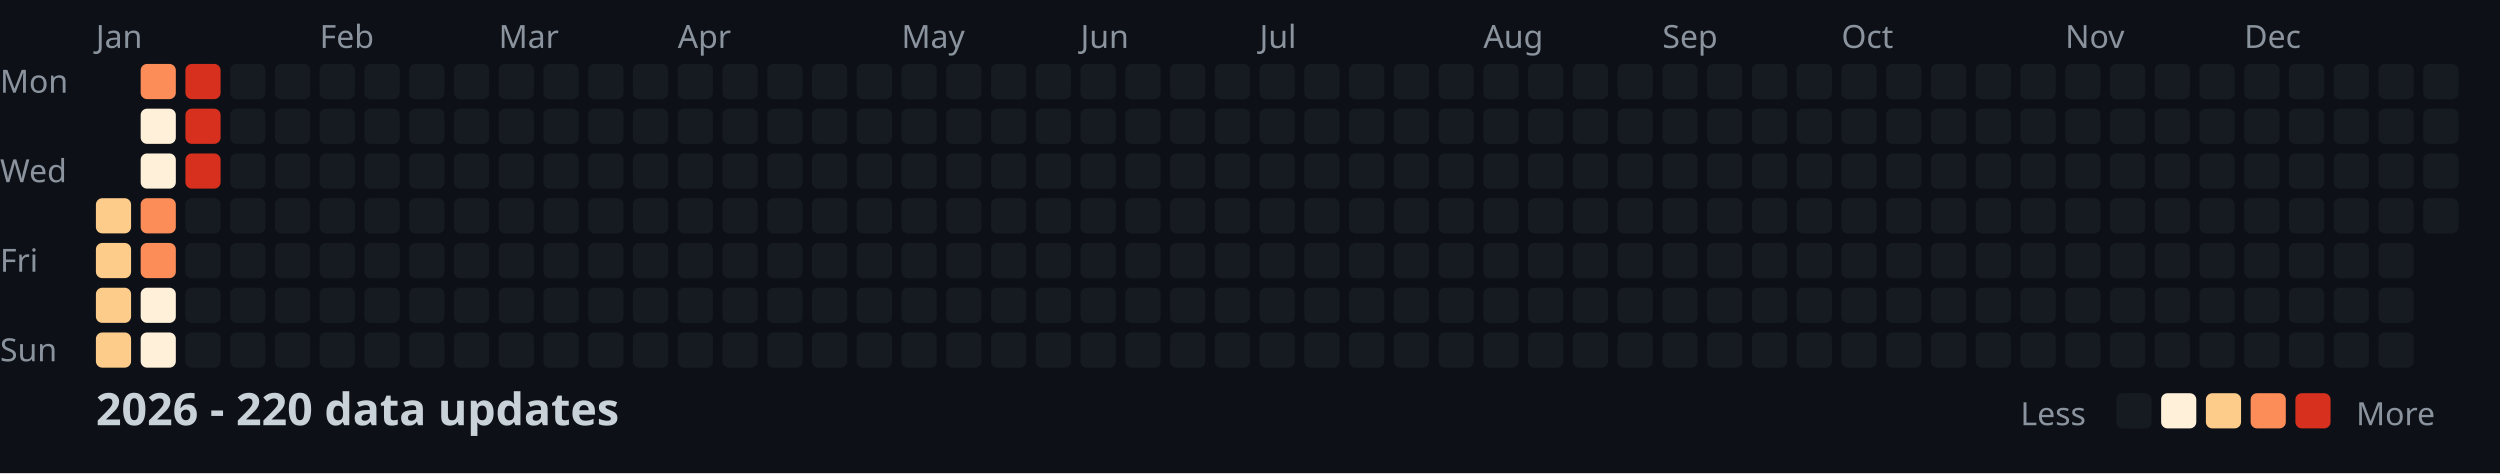
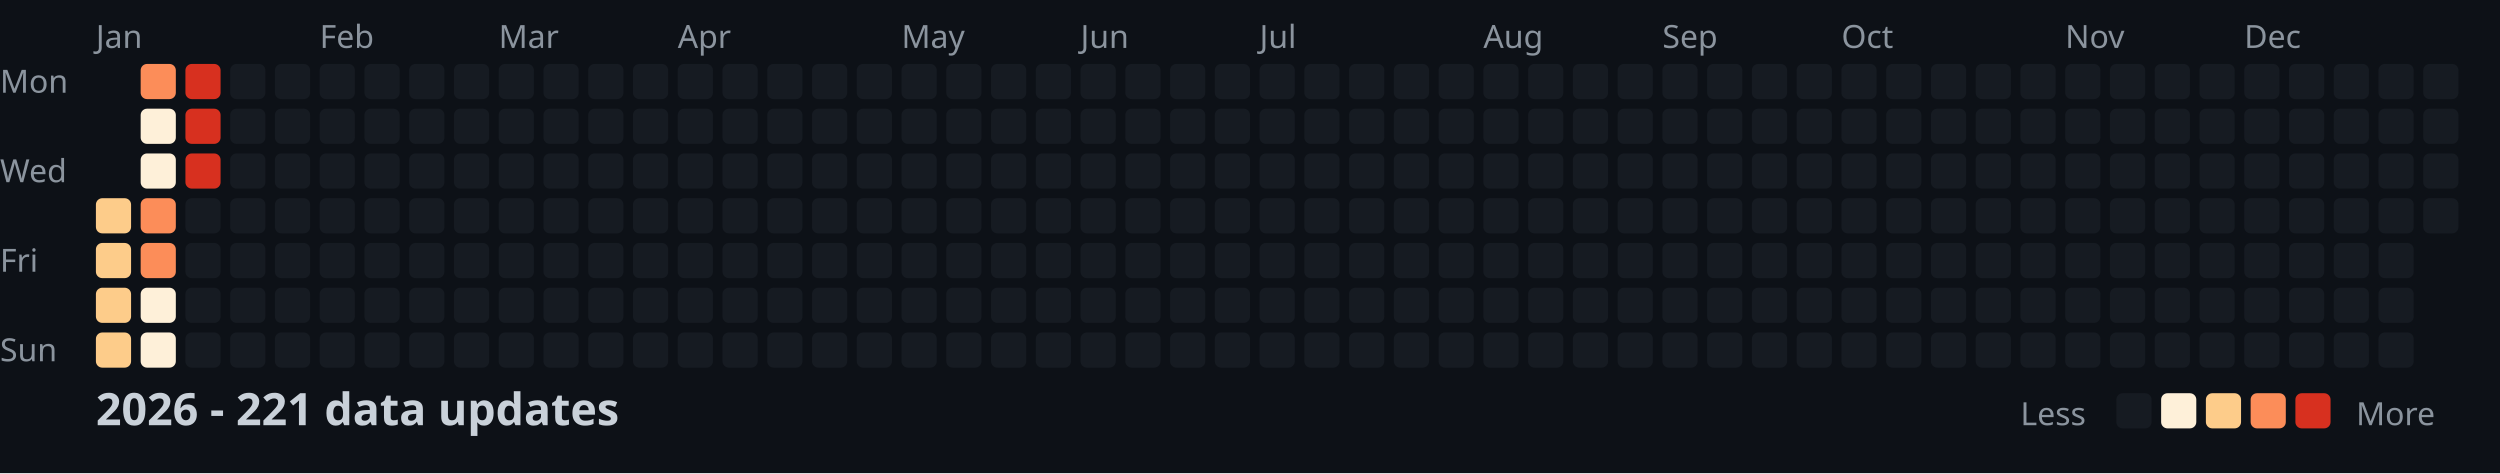
<svg xmlns="http://www.w3.org/2000/svg" width="782" height="148">
  <style>
    .month { font: 10px sans-serif; fill: #8b949e; }
    .day { font: 10px sans-serif; fill: #8b949e; }
    .title { font: bold 14px sans-serif; fill: #c9d1d9; }
    .legend { font: 10px sans-serif; fill: #8b949e; }
  </style>
  <rect width="100%" height="100%" fill="#0d1117" />
  <text x="0" y="29" class="day">Mon</text>
  <text x="0" y="57" class="day">Wed</text>
  <text x="0" y="85" class="day">Fri</text>
  <text x="0" y="113" class="day">Sun</text>
  <text x="30" y="15" class="month">Jan</text>
  <text x="100" y="15" class="month">Feb</text>
  <text x="156" y="15" class="month">Mar</text>
  <text x="212" y="15" class="month">Apr</text>
  <text x="282" y="15" class="month">May</text>
  <text x="338" y="15" class="month">Jun</text>
  <text x="394" y="15" class="month">Jul</text>
  <text x="464" y="15" class="month">Aug</text>
  <text x="520" y="15" class="month">Sep</text>
  <text x="576" y="15" class="month">Oct</text>
  <text x="646" y="15" class="month">Nov</text>
  <text x="702" y="15" class="month">Dec</text>
  <rect x="30" y="62" width="11" height="11" fill="#fdcc8a" rx="2" />
  <rect x="30" y="76" width="11" height="11" fill="#fdcc8a" rx="2" />
  <rect x="30" y="90" width="11" height="11" fill="#fdcc8a" rx="2" />
  <rect x="30" y="104" width="11" height="11" fill="#fdcc8a" rx="2" />
  <rect x="44" y="20" width="11" height="11" fill="#fc8d59" rx="2" />
  <rect x="44" y="34" width="11" height="11" fill="#fef0d9" rx="2" />
  <rect x="44" y="48" width="11" height="11" fill="#fef0d9" rx="2" />
  <rect x="44" y="62" width="11" height="11" fill="#fc8d59" rx="2" />
  <rect x="44" y="76" width="11" height="11" fill="#fc8d59" rx="2" />
  <rect x="44" y="90" width="11" height="11" fill="#fef0d9" rx="2" />
  <rect x="44" y="104" width="11" height="11" fill="#fef0d9" rx="2" />
  <rect x="58" y="20" width="11" height="11" fill="#d7301f" rx="2" />
  <rect x="58" y="34" width="11" height="11" fill="#d7301f" rx="2" />
  <rect x="58" y="48" width="11" height="11" fill="#d7301f" rx="2" />
  <rect x="58" y="62" width="11" height="11" fill="#161b22" rx="2" />
  <rect x="58" y="76" width="11" height="11" fill="#161b22" rx="2" />
  <rect x="58" y="90" width="11" height="11" fill="#161b22" rx="2" />
  <rect x="58" y="104" width="11" height="11" fill="#161b22" rx="2" />
  <rect x="72" y="20" width="11" height="11" fill="#161b22" rx="2" />
  <rect x="72" y="34" width="11" height="11" fill="#161b22" rx="2" />
  <rect x="72" y="48" width="11" height="11" fill="#161b22" rx="2" />
  <rect x="72" y="62" width="11" height="11" fill="#161b22" rx="2" />
  <rect x="72" y="76" width="11" height="11" fill="#161b22" rx="2" />
  <rect x="72" y="90" width="11" height="11" fill="#161b22" rx="2" />
  <rect x="72" y="104" width="11" height="11" fill="#161b22" rx="2" />
  <rect x="86" y="20" width="11" height="11" fill="#161b22" rx="2" />
  <rect x="86" y="34" width="11" height="11" fill="#161b22" rx="2" />
  <rect x="86" y="48" width="11" height="11" fill="#161b22" rx="2" />
  <rect x="86" y="62" width="11" height="11" fill="#161b22" rx="2" />
  <rect x="86" y="76" width="11" height="11" fill="#161b22" rx="2" />
  <rect x="86" y="90" width="11" height="11" fill="#161b22" rx="2" />
  <rect x="86" y="104" width="11" height="11" fill="#161b22" rx="2" />
  <rect x="100" y="20" width="11" height="11" fill="#161b22" rx="2" />
  <rect x="100" y="34" width="11" height="11" fill="#161b22" rx="2" />
  <rect x="100" y="48" width="11" height="11" fill="#161b22" rx="2" />
  <rect x="100" y="62" width="11" height="11" fill="#161b22" rx="2" />
  <rect x="100" y="76" width="11" height="11" fill="#161b22" rx="2" />
  <rect x="100" y="90" width="11" height="11" fill="#161b22" rx="2" />
  <rect x="100" y="104" width="11" height="11" fill="#161b22" rx="2" />
  <rect x="114" y="20" width="11" height="11" fill="#161b22" rx="2" />
  <rect x="114" y="34" width="11" height="11" fill="#161b22" rx="2" />
  <rect x="114" y="48" width="11" height="11" fill="#161b22" rx="2" />
  <rect x="114" y="62" width="11" height="11" fill="#161b22" rx="2" />
  <rect x="114" y="76" width="11" height="11" fill="#161b22" rx="2" />
  <rect x="114" y="90" width="11" height="11" fill="#161b22" rx="2" />
  <rect x="114" y="104" width="11" height="11" fill="#161b22" rx="2" />
  <rect x="128" y="20" width="11" height="11" fill="#161b22" rx="2" />
  <rect x="128" y="34" width="11" height="11" fill="#161b22" rx="2" />
  <rect x="128" y="48" width="11" height="11" fill="#161b22" rx="2" />
  <rect x="128" y="62" width="11" height="11" fill="#161b22" rx="2" />
  <rect x="128" y="76" width="11" height="11" fill="#161b22" rx="2" />
  <rect x="128" y="90" width="11" height="11" fill="#161b22" rx="2" />
  <rect x="128" y="104" width="11" height="11" fill="#161b22" rx="2" />
  <rect x="142" y="20" width="11" height="11" fill="#161b22" rx="2" />
  <rect x="142" y="34" width="11" height="11" fill="#161b22" rx="2" />
  <rect x="142" y="48" width="11" height="11" fill="#161b22" rx="2" />
  <rect x="142" y="62" width="11" height="11" fill="#161b22" rx="2" />
  <rect x="142" y="76" width="11" height="11" fill="#161b22" rx="2" />
  <rect x="142" y="90" width="11" height="11" fill="#161b22" rx="2" />
  <rect x="142" y="104" width="11" height="11" fill="#161b22" rx="2" />
  <rect x="156" y="20" width="11" height="11" fill="#161b22" rx="2" />
  <rect x="156" y="34" width="11" height="11" fill="#161b22" rx="2" />
  <rect x="156" y="48" width="11" height="11" fill="#161b22" rx="2" />
  <rect x="156" y="62" width="11" height="11" fill="#161b22" rx="2" />
  <rect x="156" y="76" width="11" height="11" fill="#161b22" rx="2" />
  <rect x="156" y="90" width="11" height="11" fill="#161b22" rx="2" />
  <rect x="156" y="104" width="11" height="11" fill="#161b22" rx="2" />
  <rect x="170" y="20" width="11" height="11" fill="#161b22" rx="2" />
  <rect x="170" y="34" width="11" height="11" fill="#161b22" rx="2" />
  <rect x="170" y="48" width="11" height="11" fill="#161b22" rx="2" />
  <rect x="170" y="62" width="11" height="11" fill="#161b22" rx="2" />
  <rect x="170" y="76" width="11" height="11" fill="#161b22" rx="2" />
  <rect x="170" y="90" width="11" height="11" fill="#161b22" rx="2" />
  <rect x="170" y="104" width="11" height="11" fill="#161b22" rx="2" />
  <rect x="184" y="20" width="11" height="11" fill="#161b22" rx="2" />
  <rect x="184" y="34" width="11" height="11" fill="#161b22" rx="2" />
  <rect x="184" y="48" width="11" height="11" fill="#161b22" rx="2" />
  <rect x="184" y="62" width="11" height="11" fill="#161b22" rx="2" />
  <rect x="184" y="76" width="11" height="11" fill="#161b22" rx="2" />
  <rect x="184" y="90" width="11" height="11" fill="#161b22" rx="2" />
  <rect x="184" y="104" width="11" height="11" fill="#161b22" rx="2" />
  <rect x="198" y="20" width="11" height="11" fill="#161b22" rx="2" />
  <rect x="198" y="34" width="11" height="11" fill="#161b22" rx="2" />
  <rect x="198" y="48" width="11" height="11" fill="#161b22" rx="2" />
  <rect x="198" y="62" width="11" height="11" fill="#161b22" rx="2" />
  <rect x="198" y="76" width="11" height="11" fill="#161b22" rx="2" />
  <rect x="198" y="90" width="11" height="11" fill="#161b22" rx="2" />
  <rect x="198" y="104" width="11" height="11" fill="#161b22" rx="2" />
  <rect x="212" y="20" width="11" height="11" fill="#161b22" rx="2" />
  <rect x="212" y="34" width="11" height="11" fill="#161b22" rx="2" />
  <rect x="212" y="48" width="11" height="11" fill="#161b22" rx="2" />
  <rect x="212" y="62" width="11" height="11" fill="#161b22" rx="2" />
  <rect x="212" y="76" width="11" height="11" fill="#161b22" rx="2" />
  <rect x="212" y="90" width="11" height="11" fill="#161b22" rx="2" />
  <rect x="212" y="104" width="11" height="11" fill="#161b22" rx="2" />
  <rect x="226" y="20" width="11" height="11" fill="#161b22" rx="2" />
  <rect x="226" y="34" width="11" height="11" fill="#161b22" rx="2" />
  <rect x="226" y="48" width="11" height="11" fill="#161b22" rx="2" />
  <rect x="226" y="62" width="11" height="11" fill="#161b22" rx="2" />
  <rect x="226" y="76" width="11" height="11" fill="#161b22" rx="2" />
  <rect x="226" y="90" width="11" height="11" fill="#161b22" rx="2" />
  <rect x="226" y="104" width="11" height="11" fill="#161b22" rx="2" />
  <rect x="240" y="20" width="11" height="11" fill="#161b22" rx="2" />
  <rect x="240" y="34" width="11" height="11" fill="#161b22" rx="2" />
  <rect x="240" y="48" width="11" height="11" fill="#161b22" rx="2" />
  <rect x="240" y="62" width="11" height="11" fill="#161b22" rx="2" />
  <rect x="240" y="76" width="11" height="11" fill="#161b22" rx="2" />
  <rect x="240" y="90" width="11" height="11" fill="#161b22" rx="2" />
  <rect x="240" y="104" width="11" height="11" fill="#161b22" rx="2" />
  <rect x="254" y="20" width="11" height="11" fill="#161b22" rx="2" />
  <rect x="254" y="34" width="11" height="11" fill="#161b22" rx="2" />
  <rect x="254" y="48" width="11" height="11" fill="#161b22" rx="2" />
  <rect x="254" y="62" width="11" height="11" fill="#161b22" rx="2" />
  <rect x="254" y="76" width="11" height="11" fill="#161b22" rx="2" />
  <rect x="254" y="90" width="11" height="11" fill="#161b22" rx="2" />
  <rect x="254" y="104" width="11" height="11" fill="#161b22" rx="2" />
  <rect x="268" y="20" width="11" height="11" fill="#161b22" rx="2" />
  <rect x="268" y="34" width="11" height="11" fill="#161b22" rx="2" />
  <rect x="268" y="48" width="11" height="11" fill="#161b22" rx="2" />
  <rect x="268" y="62" width="11" height="11" fill="#161b22" rx="2" />
  <rect x="268" y="76" width="11" height="11" fill="#161b22" rx="2" />
  <rect x="268" y="90" width="11" height="11" fill="#161b22" rx="2" />
  <rect x="268" y="104" width="11" height="11" fill="#161b22" rx="2" />
  <rect x="282" y="20" width="11" height="11" fill="#161b22" rx="2" />
  <rect x="282" y="34" width="11" height="11" fill="#161b22" rx="2" />
  <rect x="282" y="48" width="11" height="11" fill="#161b22" rx="2" />
  <rect x="282" y="62" width="11" height="11" fill="#161b22" rx="2" />
  <rect x="282" y="76" width="11" height="11" fill="#161b22" rx="2" />
  <rect x="282" y="90" width="11" height="11" fill="#161b22" rx="2" />
  <rect x="282" y="104" width="11" height="11" fill="#161b22" rx="2" />
  <rect x="296" y="20" width="11" height="11" fill="#161b22" rx="2" />
  <rect x="296" y="34" width="11" height="11" fill="#161b22" rx="2" />
  <rect x="296" y="48" width="11" height="11" fill="#161b22" rx="2" />
  <rect x="296" y="62" width="11" height="11" fill="#161b22" rx="2" />
  <rect x="296" y="76" width="11" height="11" fill="#161b22" rx="2" />
  <rect x="296" y="90" width="11" height="11" fill="#161b22" rx="2" />
  <rect x="296" y="104" width="11" height="11" fill="#161b22" rx="2" />
  <rect x="310" y="20" width="11" height="11" fill="#161b22" rx="2" />
  <rect x="310" y="34" width="11" height="11" fill="#161b22" rx="2" />
  <rect x="310" y="48" width="11" height="11" fill="#161b22" rx="2" />
  <rect x="310" y="62" width="11" height="11" fill="#161b22" rx="2" />
  <rect x="310" y="76" width="11" height="11" fill="#161b22" rx="2" />
  <rect x="310" y="90" width="11" height="11" fill="#161b22" rx="2" />
  <rect x="310" y="104" width="11" height="11" fill="#161b22" rx="2" />
  <rect x="324" y="20" width="11" height="11" fill="#161b22" rx="2" />
  <rect x="324" y="34" width="11" height="11" fill="#161b22" rx="2" />
  <rect x="324" y="48" width="11" height="11" fill="#161b22" rx="2" />
  <rect x="324" y="62" width="11" height="11" fill="#161b22" rx="2" />
  <rect x="324" y="76" width="11" height="11" fill="#161b22" rx="2" />
  <rect x="324" y="90" width="11" height="11" fill="#161b22" rx="2" />
  <rect x="324" y="104" width="11" height="11" fill="#161b22" rx="2" />
  <rect x="338" y="20" width="11" height="11" fill="#161b22" rx="2" />
  <rect x="338" y="34" width="11" height="11" fill="#161b22" rx="2" />
  <rect x="338" y="48" width="11" height="11" fill="#161b22" rx="2" />
  <rect x="338" y="62" width="11" height="11" fill="#161b22" rx="2" />
  <rect x="338" y="76" width="11" height="11" fill="#161b22" rx="2" />
  <rect x="338" y="90" width="11" height="11" fill="#161b22" rx="2" />
  <rect x="338" y="104" width="11" height="11" fill="#161b22" rx="2" />
  <rect x="352" y="20" width="11" height="11" fill="#161b22" rx="2" />
  <rect x="352" y="34" width="11" height="11" fill="#161b22" rx="2" />
  <rect x="352" y="48" width="11" height="11" fill="#161b22" rx="2" />
  <rect x="352" y="62" width="11" height="11" fill="#161b22" rx="2" />
  <rect x="352" y="76" width="11" height="11" fill="#161b22" rx="2" />
  <rect x="352" y="90" width="11" height="11" fill="#161b22" rx="2" />
  <rect x="352" y="104" width="11" height="11" fill="#161b22" rx="2" />
  <rect x="366" y="20" width="11" height="11" fill="#161b22" rx="2" />
  <rect x="366" y="34" width="11" height="11" fill="#161b22" rx="2" />
  <rect x="366" y="48" width="11" height="11" fill="#161b22" rx="2" />
  <rect x="366" y="62" width="11" height="11" fill="#161b22" rx="2" />
  <rect x="366" y="76" width="11" height="11" fill="#161b22" rx="2" />
  <rect x="366" y="90" width="11" height="11" fill="#161b22" rx="2" />
  <rect x="366" y="104" width="11" height="11" fill="#161b22" rx="2" />
  <rect x="380" y="20" width="11" height="11" fill="#161b22" rx="2" />
  <rect x="380" y="34" width="11" height="11" fill="#161b22" rx="2" />
  <rect x="380" y="48" width="11" height="11" fill="#161b22" rx="2" />
  <rect x="380" y="62" width="11" height="11" fill="#161b22" rx="2" />
  <rect x="380" y="76" width="11" height="11" fill="#161b22" rx="2" />
  <rect x="380" y="90" width="11" height="11" fill="#161b22" rx="2" />
  <rect x="380" y="104" width="11" height="11" fill="#161b22" rx="2" />
  <rect x="394" y="20" width="11" height="11" fill="#161b22" rx="2" />
  <rect x="394" y="34" width="11" height="11" fill="#161b22" rx="2" />
  <rect x="394" y="48" width="11" height="11" fill="#161b22" rx="2" />
  <rect x="394" y="62" width="11" height="11" fill="#161b22" rx="2" />
  <rect x="394" y="76" width="11" height="11" fill="#161b22" rx="2" />
  <rect x="394" y="90" width="11" height="11" fill="#161b22" rx="2" />
  <rect x="394" y="104" width="11" height="11" fill="#161b22" rx="2" />
  <rect x="408" y="20" width="11" height="11" fill="#161b22" rx="2" />
  <rect x="408" y="34" width="11" height="11" fill="#161b22" rx="2" />
  <rect x="408" y="48" width="11" height="11" fill="#161b22" rx="2" />
  <rect x="408" y="62" width="11" height="11" fill="#161b22" rx="2" />
  <rect x="408" y="76" width="11" height="11" fill="#161b22" rx="2" />
  <rect x="408" y="90" width="11" height="11" fill="#161b22" rx="2" />
  <rect x="408" y="104" width="11" height="11" fill="#161b22" rx="2" />
  <rect x="422" y="20" width="11" height="11" fill="#161b22" rx="2" />
  <rect x="422" y="34" width="11" height="11" fill="#161b22" rx="2" />
  <rect x="422" y="48" width="11" height="11" fill="#161b22" rx="2" />
  <rect x="422" y="62" width="11" height="11" fill="#161b22" rx="2" />
  <rect x="422" y="76" width="11" height="11" fill="#161b22" rx="2" />
  <rect x="422" y="90" width="11" height="11" fill="#161b22" rx="2" />
  <rect x="422" y="104" width="11" height="11" fill="#161b22" rx="2" />
  <rect x="436" y="20" width="11" height="11" fill="#161b22" rx="2" />
  <rect x="436" y="34" width="11" height="11" fill="#161b22" rx="2" />
  <rect x="436" y="48" width="11" height="11" fill="#161b22" rx="2" />
  <rect x="436" y="62" width="11" height="11" fill="#161b22" rx="2" />
  <rect x="436" y="76" width="11" height="11" fill="#161b22" rx="2" />
  <rect x="436" y="90" width="11" height="11" fill="#161b22" rx="2" />
  <rect x="436" y="104" width="11" height="11" fill="#161b22" rx="2" />
  <rect x="450" y="20" width="11" height="11" fill="#161b22" rx="2" />
  <rect x="450" y="34" width="11" height="11" fill="#161b22" rx="2" />
  <rect x="450" y="48" width="11" height="11" fill="#161b22" rx="2" />
  <rect x="450" y="62" width="11" height="11" fill="#161b22" rx="2" />
  <rect x="450" y="76" width="11" height="11" fill="#161b22" rx="2" />
  <rect x="450" y="90" width="11" height="11" fill="#161b22" rx="2" />
  <rect x="450" y="104" width="11" height="11" fill="#161b22" rx="2" />
  <rect x="464" y="20" width="11" height="11" fill="#161b22" rx="2" />
  <rect x="464" y="34" width="11" height="11" fill="#161b22" rx="2" />
  <rect x="464" y="48" width="11" height="11" fill="#161b22" rx="2" />
  <rect x="464" y="62" width="11" height="11" fill="#161b22" rx="2" />
  <rect x="464" y="76" width="11" height="11" fill="#161b22" rx="2" />
  <rect x="464" y="90" width="11" height="11" fill="#161b22" rx="2" />
  <rect x="464" y="104" width="11" height="11" fill="#161b22" rx="2" />
  <rect x="478" y="20" width="11" height="11" fill="#161b22" rx="2" />
  <rect x="478" y="34" width="11" height="11" fill="#161b22" rx="2" />
  <rect x="478" y="48" width="11" height="11" fill="#161b22" rx="2" />
  <rect x="478" y="62" width="11" height="11" fill="#161b22" rx="2" />
  <rect x="478" y="76" width="11" height="11" fill="#161b22" rx="2" />
  <rect x="478" y="90" width="11" height="11" fill="#161b22" rx="2" />
  <rect x="478" y="104" width="11" height="11" fill="#161b22" rx="2" />
  <rect x="492" y="20" width="11" height="11" fill="#161b22" rx="2" />
  <rect x="492" y="34" width="11" height="11" fill="#161b22" rx="2" />
  <rect x="492" y="48" width="11" height="11" fill="#161b22" rx="2" />
  <rect x="492" y="62" width="11" height="11" fill="#161b22" rx="2" />
  <rect x="492" y="76" width="11" height="11" fill="#161b22" rx="2" />
  <rect x="492" y="90" width="11" height="11" fill="#161b22" rx="2" />
  <rect x="492" y="104" width="11" height="11" fill="#161b22" rx="2" />
  <rect x="506" y="20" width="11" height="11" fill="#161b22" rx="2" />
  <rect x="506" y="34" width="11" height="11" fill="#161b22" rx="2" />
  <rect x="506" y="48" width="11" height="11" fill="#161b22" rx="2" />
  <rect x="506" y="62" width="11" height="11" fill="#161b22" rx="2" />
  <rect x="506" y="76" width="11" height="11" fill="#161b22" rx="2" />
  <rect x="506" y="90" width="11" height="11" fill="#161b22" rx="2" />
  <rect x="506" y="104" width="11" height="11" fill="#161b22" rx="2" />
  <rect x="520" y="20" width="11" height="11" fill="#161b22" rx="2" />
  <rect x="520" y="34" width="11" height="11" fill="#161b22" rx="2" />
  <rect x="520" y="48" width="11" height="11" fill="#161b22" rx="2" />
  <rect x="520" y="62" width="11" height="11" fill="#161b22" rx="2" />
  <rect x="520" y="76" width="11" height="11" fill="#161b22" rx="2" />
  <rect x="520" y="90" width="11" height="11" fill="#161b22" rx="2" />
  <rect x="520" y="104" width="11" height="11" fill="#161b22" rx="2" />
  <rect x="534" y="20" width="11" height="11" fill="#161b22" rx="2" />
  <rect x="534" y="34" width="11" height="11" fill="#161b22" rx="2" />
  <rect x="534" y="48" width="11" height="11" fill="#161b22" rx="2" />
  <rect x="534" y="62" width="11" height="11" fill="#161b22" rx="2" />
  <rect x="534" y="76" width="11" height="11" fill="#161b22" rx="2" />
  <rect x="534" y="90" width="11" height="11" fill="#161b22" rx="2" />
  <rect x="534" y="104" width="11" height="11" fill="#161b22" rx="2" />
  <rect x="548" y="20" width="11" height="11" fill="#161b22" rx="2" />
  <rect x="548" y="34" width="11" height="11" fill="#161b22" rx="2" />
  <rect x="548" y="48" width="11" height="11" fill="#161b22" rx="2" />
  <rect x="548" y="62" width="11" height="11" fill="#161b22" rx="2" />
  <rect x="548" y="76" width="11" height="11" fill="#161b22" rx="2" />
  <rect x="548" y="90" width="11" height="11" fill="#161b22" rx="2" />
  <rect x="548" y="104" width="11" height="11" fill="#161b22" rx="2" />
  <rect x="562" y="20" width="11" height="11" fill="#161b22" rx="2" />
  <rect x="562" y="34" width="11" height="11" fill="#161b22" rx="2" />
  <rect x="562" y="48" width="11" height="11" fill="#161b22" rx="2" />
  <rect x="562" y="62" width="11" height="11" fill="#161b22" rx="2" />
  <rect x="562" y="76" width="11" height="11" fill="#161b22" rx="2" />
  <rect x="562" y="90" width="11" height="11" fill="#161b22" rx="2" />
  <rect x="562" y="104" width="11" height="11" fill="#161b22" rx="2" />
  <rect x="576" y="20" width="11" height="11" fill="#161b22" rx="2" />
  <rect x="576" y="34" width="11" height="11" fill="#161b22" rx="2" />
  <rect x="576" y="48" width="11" height="11" fill="#161b22" rx="2" />
  <rect x="576" y="62" width="11" height="11" fill="#161b22" rx="2" />
  <rect x="576" y="76" width="11" height="11" fill="#161b22" rx="2" />
  <rect x="576" y="90" width="11" height="11" fill="#161b22" rx="2" />
  <rect x="576" y="104" width="11" height="11" fill="#161b22" rx="2" />
  <rect x="590" y="20" width="11" height="11" fill="#161b22" rx="2" />
  <rect x="590" y="34" width="11" height="11" fill="#161b22" rx="2" />
  <rect x="590" y="48" width="11" height="11" fill="#161b22" rx="2" />
  <rect x="590" y="62" width="11" height="11" fill="#161b22" rx="2" />
  <rect x="590" y="76" width="11" height="11" fill="#161b22" rx="2" />
  <rect x="590" y="90" width="11" height="11" fill="#161b22" rx="2" />
  <rect x="590" y="104" width="11" height="11" fill="#161b22" rx="2" />
  <rect x="604" y="20" width="11" height="11" fill="#161b22" rx="2" />
  <rect x="604" y="34" width="11" height="11" fill="#161b22" rx="2" />
  <rect x="604" y="48" width="11" height="11" fill="#161b22" rx="2" />
  <rect x="604" y="62" width="11" height="11" fill="#161b22" rx="2" />
  <rect x="604" y="76" width="11" height="11" fill="#161b22" rx="2" />
  <rect x="604" y="90" width="11" height="11" fill="#161b22" rx="2" />
  <rect x="604" y="104" width="11" height="11" fill="#161b22" rx="2" />
  <rect x="618" y="20" width="11" height="11" fill="#161b22" rx="2" />
  <rect x="618" y="34" width="11" height="11" fill="#161b22" rx="2" />
  <rect x="618" y="48" width="11" height="11" fill="#161b22" rx="2" />
  <rect x="618" y="62" width="11" height="11" fill="#161b22" rx="2" />
  <rect x="618" y="76" width="11" height="11" fill="#161b22" rx="2" />
  <rect x="618" y="90" width="11" height="11" fill="#161b22" rx="2" />
  <rect x="618" y="104" width="11" height="11" fill="#161b22" rx="2" />
  <rect x="632" y="20" width="11" height="11" fill="#161b22" rx="2" />
  <rect x="632" y="34" width="11" height="11" fill="#161b22" rx="2" />
  <rect x="632" y="48" width="11" height="11" fill="#161b22" rx="2" />
  <rect x="632" y="62" width="11" height="11" fill="#161b22" rx="2" />
  <rect x="632" y="76" width="11" height="11" fill="#161b22" rx="2" />
  <rect x="632" y="90" width="11" height="11" fill="#161b22" rx="2" />
  <rect x="632" y="104" width="11" height="11" fill="#161b22" rx="2" />
  <rect x="646" y="20" width="11" height="11" fill="#161b22" rx="2" />
  <rect x="646" y="34" width="11" height="11" fill="#161b22" rx="2" />
  <rect x="646" y="48" width="11" height="11" fill="#161b22" rx="2" />
  <rect x="646" y="62" width="11" height="11" fill="#161b22" rx="2" />
  <rect x="646" y="76" width="11" height="11" fill="#161b22" rx="2" />
  <rect x="646" y="90" width="11" height="11" fill="#161b22" rx="2" />
  <rect x="646" y="104" width="11" height="11" fill="#161b22" rx="2" />
  <rect x="660" y="20" width="11" height="11" fill="#161b22" rx="2" />
  <rect x="660" y="34" width="11" height="11" fill="#161b22" rx="2" />
  <rect x="660" y="48" width="11" height="11" fill="#161b22" rx="2" />
  <rect x="660" y="62" width="11" height="11" fill="#161b22" rx="2" />
  <rect x="660" y="76" width="11" height="11" fill="#161b22" rx="2" />
  <rect x="660" y="90" width="11" height="11" fill="#161b22" rx="2" />
  <rect x="660" y="104" width="11" height="11" fill="#161b22" rx="2" />
  <rect x="674" y="20" width="11" height="11" fill="#161b22" rx="2" />
  <rect x="674" y="34" width="11" height="11" fill="#161b22" rx="2" />
  <rect x="674" y="48" width="11" height="11" fill="#161b22" rx="2" />
  <rect x="674" y="62" width="11" height="11" fill="#161b22" rx="2" />
  <rect x="674" y="76" width="11" height="11" fill="#161b22" rx="2" />
  <rect x="674" y="90" width="11" height="11" fill="#161b22" rx="2" />
  <rect x="674" y="104" width="11" height="11" fill="#161b22" rx="2" />
  <rect x="688" y="20" width="11" height="11" fill="#161b22" rx="2" />
  <rect x="688" y="34" width="11" height="11" fill="#161b22" rx="2" />
  <rect x="688" y="48" width="11" height="11" fill="#161b22" rx="2" />
  <rect x="688" y="62" width="11" height="11" fill="#161b22" rx="2" />
  <rect x="688" y="76" width="11" height="11" fill="#161b22" rx="2" />
  <rect x="688" y="90" width="11" height="11" fill="#161b22" rx="2" />
  <rect x="688" y="104" width="11" height="11" fill="#161b22" rx="2" />
  <rect x="702" y="20" width="11" height="11" fill="#161b22" rx="2" />
  <rect x="702" y="34" width="11" height="11" fill="#161b22" rx="2" />
  <rect x="702" y="48" width="11" height="11" fill="#161b22" rx="2" />
  <rect x="702" y="62" width="11" height="11" fill="#161b22" rx="2" />
  <rect x="702" y="76" width="11" height="11" fill="#161b22" rx="2" />
  <rect x="702" y="90" width="11" height="11" fill="#161b22" rx="2" />
  <rect x="702" y="104" width="11" height="11" fill="#161b22" rx="2" />
  <rect x="716" y="20" width="11" height="11" fill="#161b22" rx="2" />
  <rect x="716" y="34" width="11" height="11" fill="#161b22" rx="2" />
  <rect x="716" y="48" width="11" height="11" fill="#161b22" rx="2" />
  <rect x="716" y="62" width="11" height="11" fill="#161b22" rx="2" />
  <rect x="716" y="76" width="11" height="11" fill="#161b22" rx="2" />
  <rect x="716" y="90" width="11" height="11" fill="#161b22" rx="2" />
  <rect x="716" y="104" width="11" height="11" fill="#161b22" rx="2" />
  <rect x="730" y="20" width="11" height="11" fill="#161b22" rx="2" />
  <rect x="730" y="34" width="11" height="11" fill="#161b22" rx="2" />
  <rect x="730" y="48" width="11" height="11" fill="#161b22" rx="2" />
  <rect x="730" y="62" width="11" height="11" fill="#161b22" rx="2" />
  <rect x="730" y="76" width="11" height="11" fill="#161b22" rx="2" />
  <rect x="730" y="90" width="11" height="11" fill="#161b22" rx="2" />
  <rect x="730" y="104" width="11" height="11" fill="#161b22" rx="2" />
  <rect x="744" y="20" width="11" height="11" fill="#161b22" rx="2" />
  <rect x="744" y="34" width="11" height="11" fill="#161b22" rx="2" />
  <rect x="744" y="48" width="11" height="11" fill="#161b22" rx="2" />
  <rect x="744" y="62" width="11" height="11" fill="#161b22" rx="2" />
  <rect x="744" y="76" width="11" height="11" fill="#161b22" rx="2" />
  <rect x="744" y="90" width="11" height="11" fill="#161b22" rx="2" />
  <rect x="744" y="104" width="11" height="11" fill="#161b22" rx="2" />
  <rect x="758" y="20" width="11" height="11" fill="#161b22" rx="2" />
  <rect x="758" y="34" width="11" height="11" fill="#161b22" rx="2" />
  <rect x="758" y="48" width="11" height="11" fill="#161b22" rx="2" />
  <rect x="758" y="62" width="11" height="11" fill="#161b22" rx="2" />
-   <text x="30" y="133" class="title">2026 - 220 data updates</text>
+   <text x="30" y="133" class="title">2026 - 221 data updates</text>
  <text x="632" y="133" class="legend">Less</text>
  <rect x="662" y="123" width="11" height="11" fill="#161b22" rx="2" />
  <rect x="676" y="123" width="11" height="11" fill="#fef0d9" rx="2" />
  <rect x="690" y="123" width="11" height="11" fill="#fdcc8a" rx="2" />
  <rect x="704" y="123" width="11" height="11" fill="#fc8d59" rx="2" />
  <rect x="718" y="123" width="11" height="11" fill="#d7301f" rx="2" />
  <text x="737" y="133" class="legend">More</text>
</svg>
